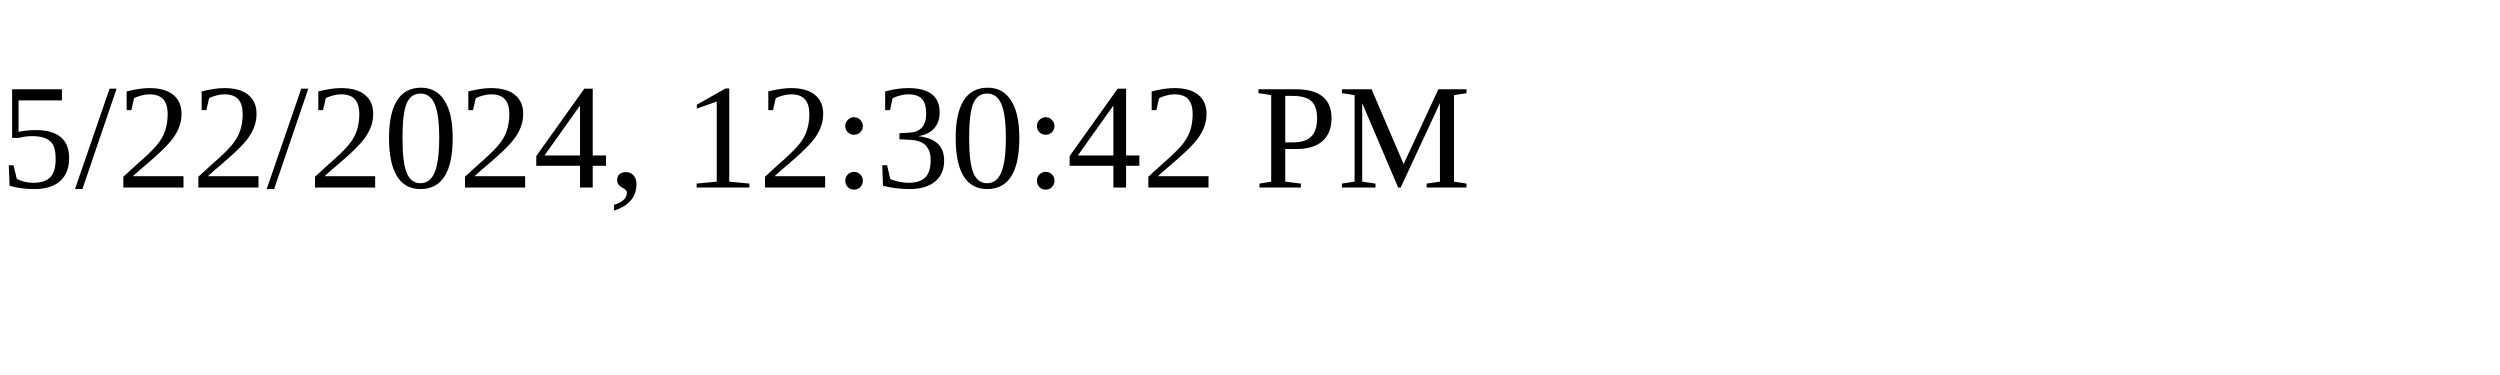
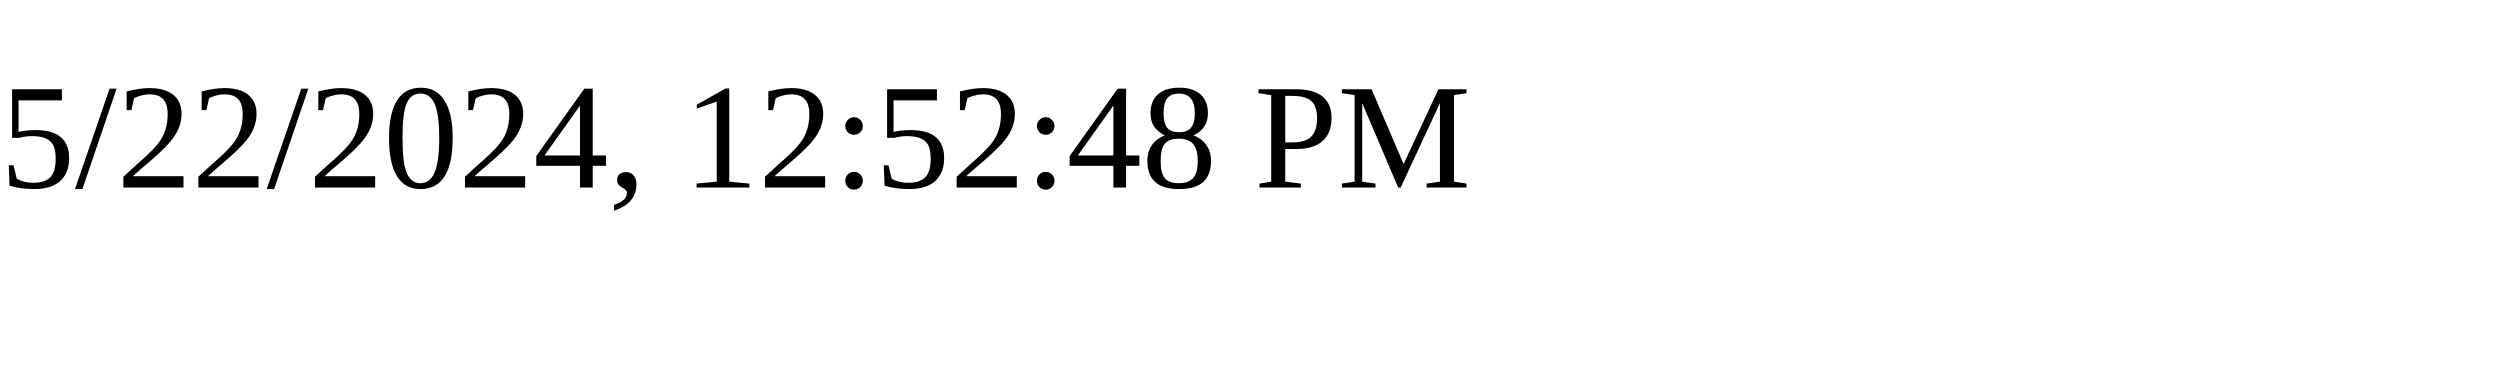
<svg xmlns="http://www.w3.org/2000/svg" height="30" width="200">
-   <text x="0" y="15">5/22/2024, 12:30:42 PM</text>
+   <text x="0" y="15">5/22/2024, 12:52:48 PM</text>
</svg>
